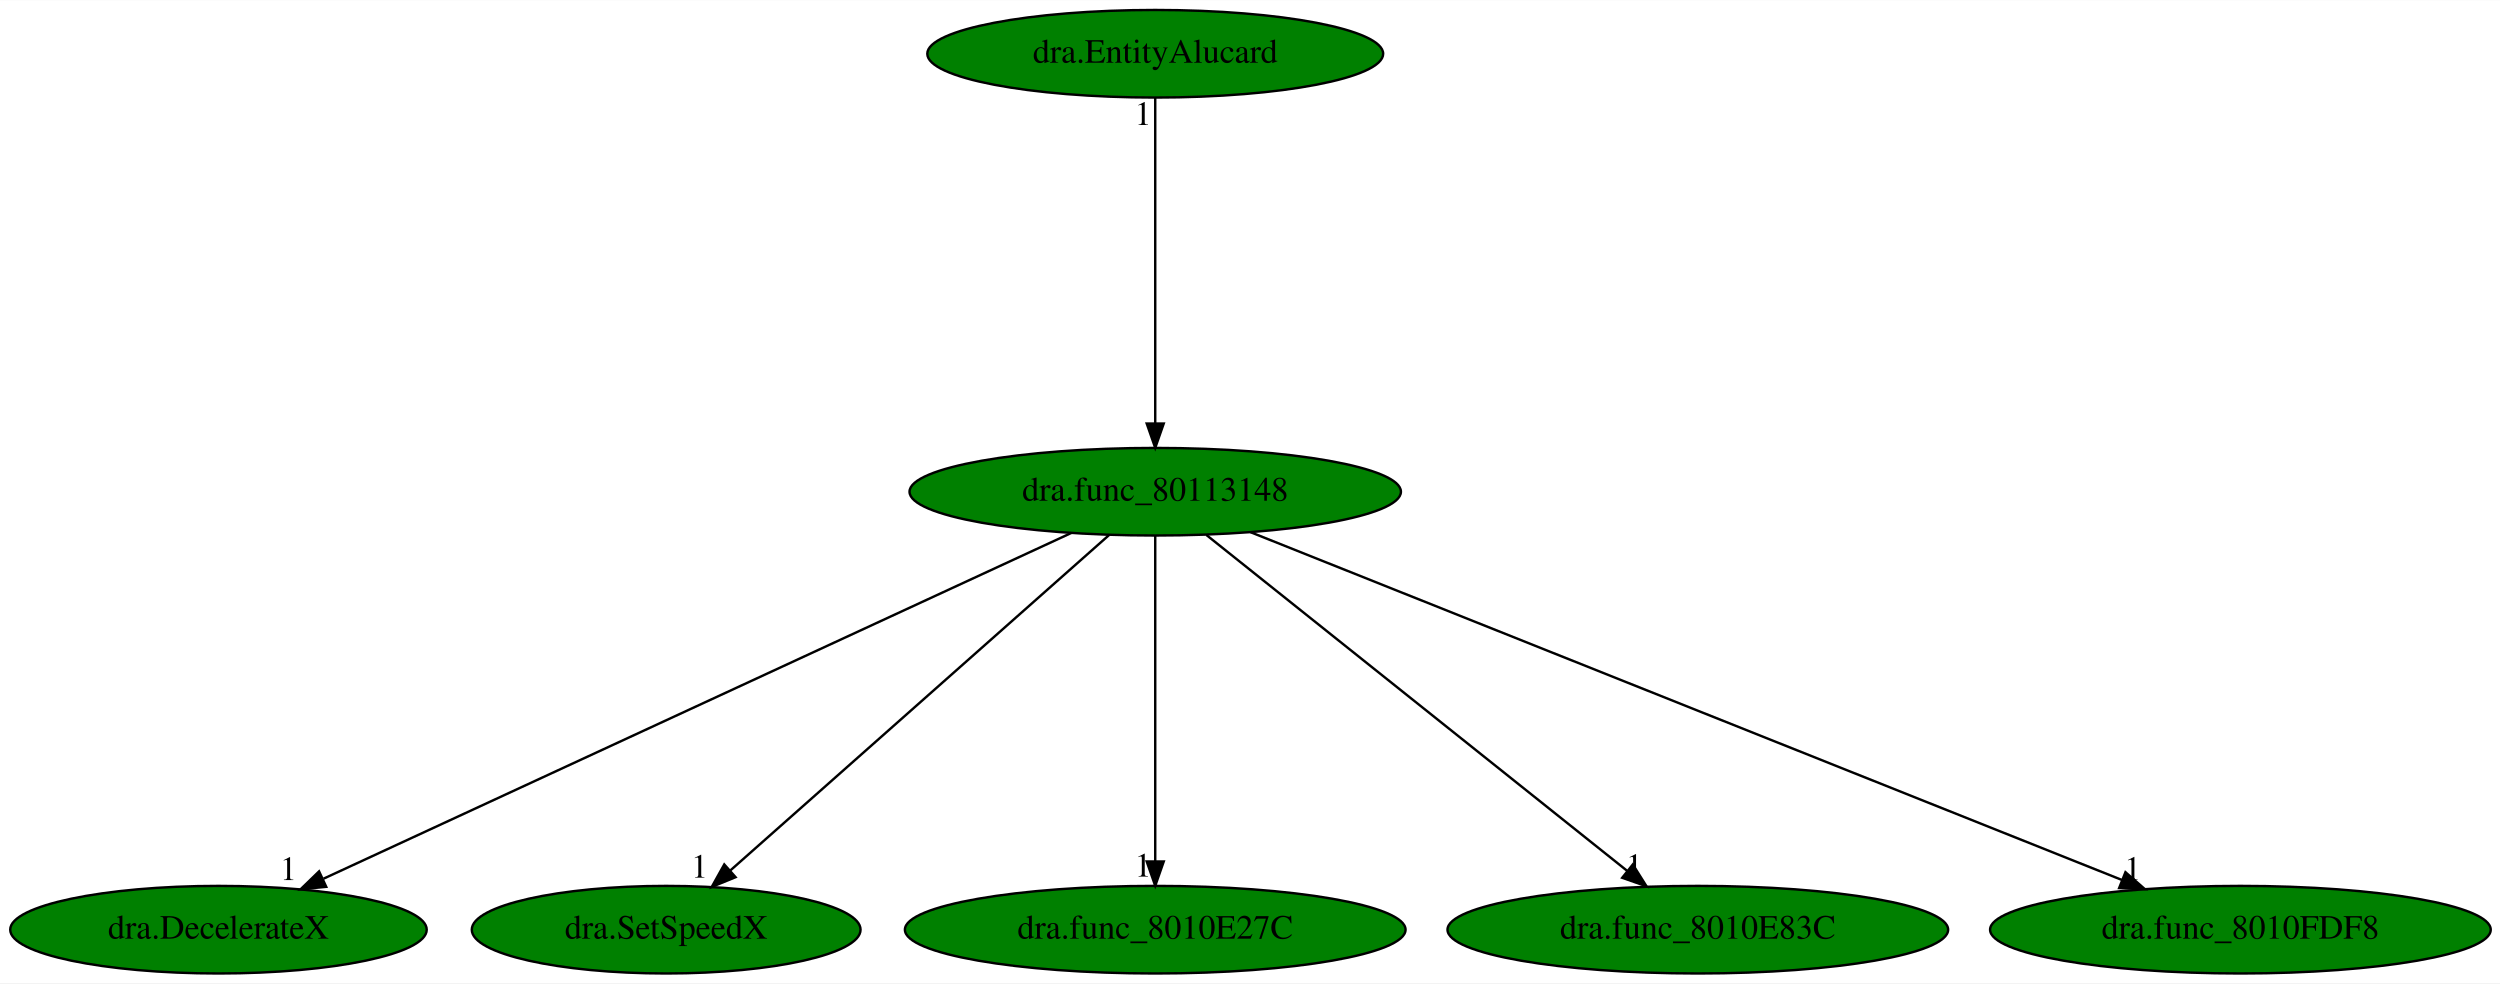
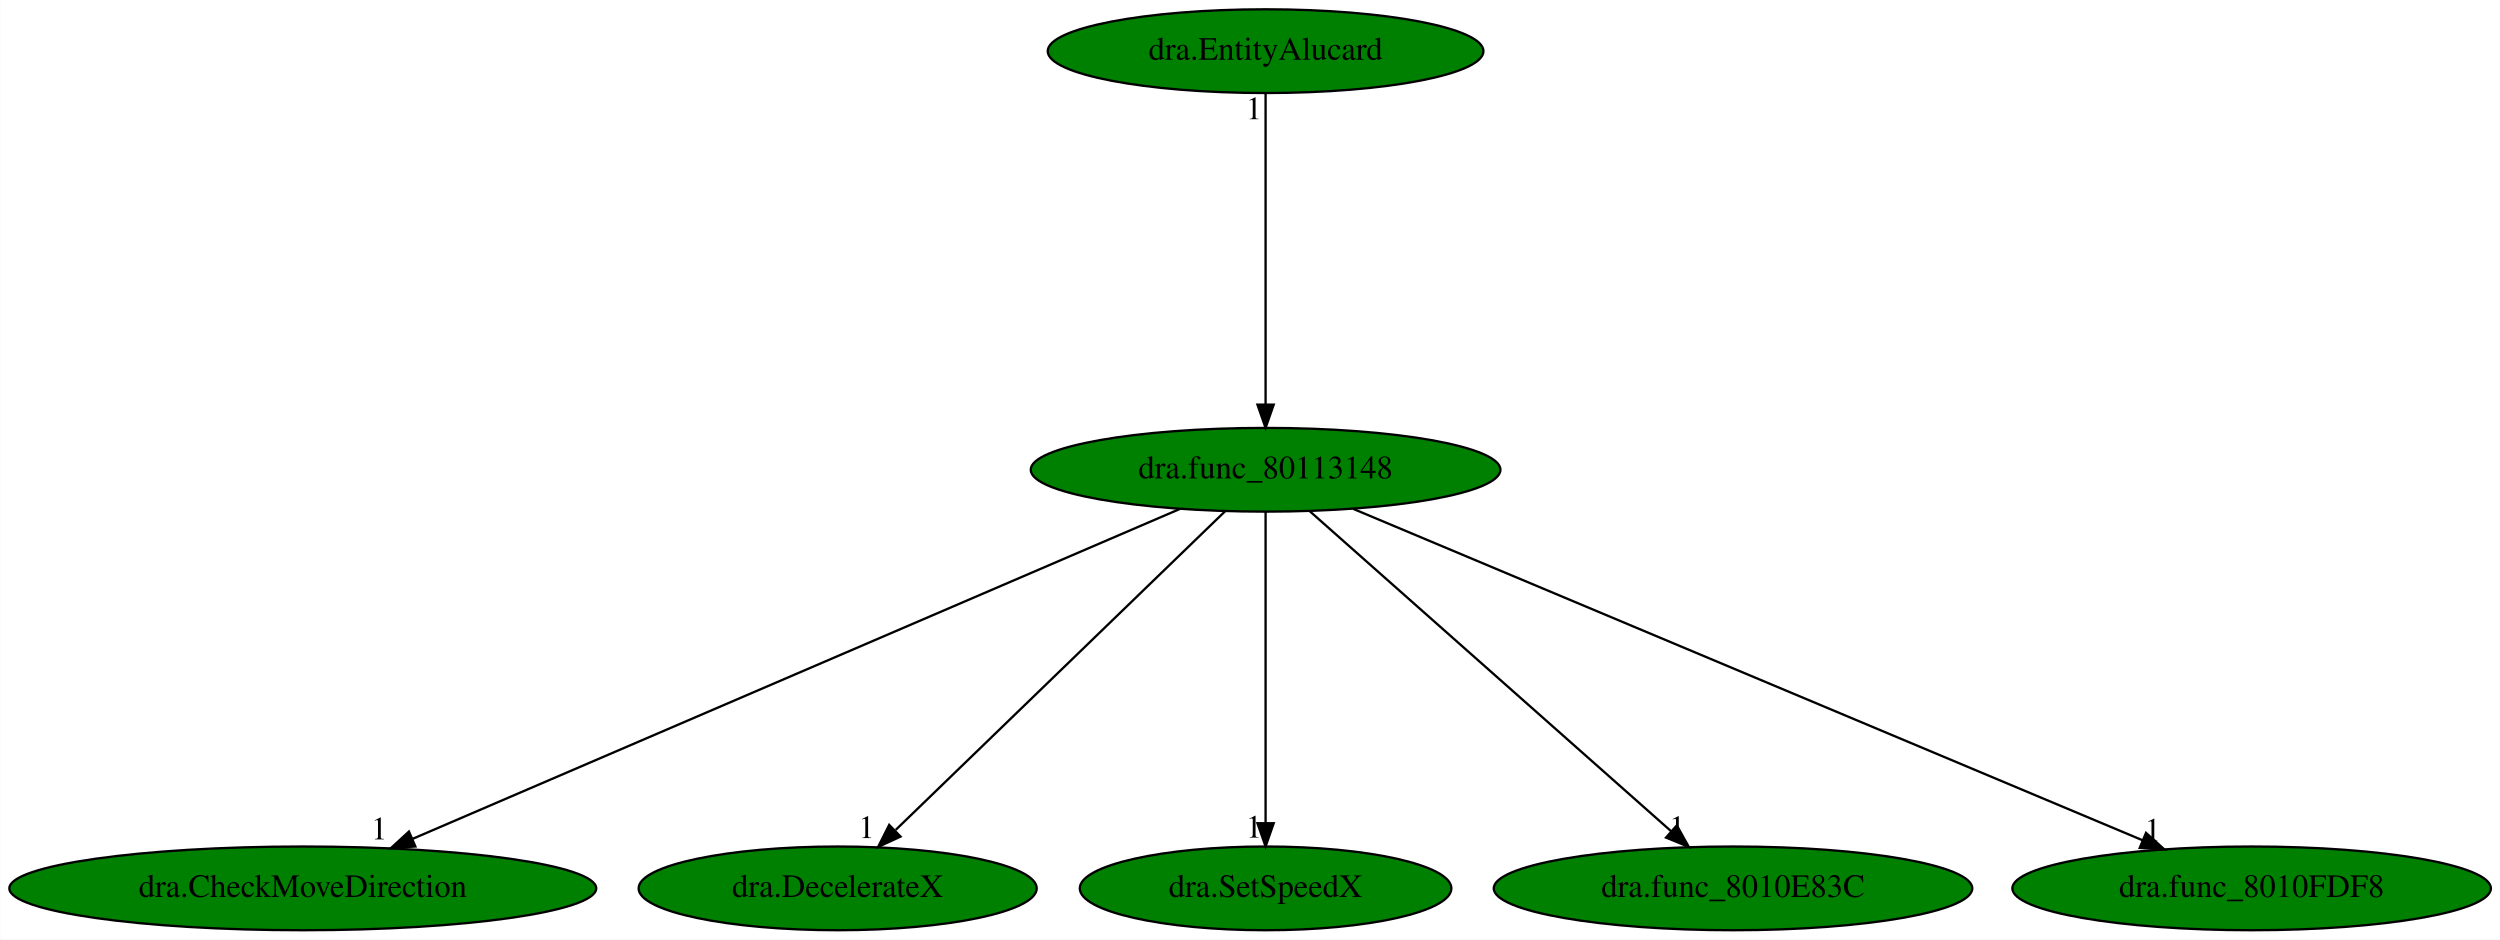
- <svg xmlns="http://www.w3.org/2000/svg" xmlns:xlink="http://www.w3.org/1999/xlink" width="1027pt" height="404pt" viewBox="0.00 0.00 1027.48 404.00">
+ <svg xmlns="http://www.w3.org/2000/svg" xmlns:xlink="http://www.w3.org/1999/xlink" width="1075pt" height="404pt" viewBox="0.00 0.00 1074.78 404.00">
  <g id="graph0" class="graph" transform="scale(1 1) rotate(0) translate(4 400)">
-     <polygon fill="white" stroke="transparent" points="-4,4 -4,-400 1023.48,-400 1023.48,4 -4,4" />
+     <polygon fill="white" stroke="transparent" points="-4,4 -4,-400 1070.78,-400 1070.78,4 -4,4" />
    <g id="node1" class="node">
-       <ellipse fill="green" stroke="black" cx="470.79" cy="-198" rx="100.98" ry="18" />
-       <text text-anchor="middle" x="470.79" y="-194.3" font-family="Times,serif" font-size="14.00">dra.func_80113148</text>
+       <ellipse fill="green" stroke="black" cx="540.09" cy="-198" rx="100.98" ry="18" />
+       <text text-anchor="middle" x="540.09" y="-194.3" font-family="Times,serif" font-size="14.00">dra.func_80113148</text>
    </g>
    <g id="node2" class="node">
      <g id="a_node2">
-         <a xlink:href="dra.DecelerateX.svg" xlink:title="dra.DecelerateX">
-           <ellipse fill="green" stroke="black" cx="85.79" cy="-18" rx="85.59" ry="18" />
-           <text text-anchor="middle" x="85.79" y="-14.3" font-family="Times,serif" font-size="14.00">dra.DecelerateX</text>
+         <a xlink:href="dra.CheckMoveDirection.svg" xlink:title="dra.CheckMoveDirection">
+           <ellipse fill="green" stroke="black" cx="126.09" cy="-18" rx="126.18" ry="18" />
+           <text text-anchor="middle" x="126.09" y="-14.3" font-family="Times,serif" font-size="14.00">dra.CheckMoveDirection</text>
        </a>
      </g>
    </g>
    <g id="edge1" class="edge">
-       <path fill="none" stroke="black" d="M436.29,-181.05C365.93,-148.52 206.05,-74.6 128.96,-38.96" />
-       <polygon fill="black" stroke="black" points="130.08,-35.62 119.53,-34.6 127.14,-41.97 130.08,-35.62" />
-       <text text-anchor="middle" x="114.53" y="-38.4" font-family="Times,serif" font-size="14.00">1</text>
+       <path fill="none" stroke="black" d="M503.35,-181.2C428.08,-148.84 256.46,-75.05 173.17,-39.24" />
+       <polygon fill="black" stroke="black" points="174.51,-36.01 163.94,-35.27 171.74,-42.44 174.51,-36.01" />
+       <text text-anchor="middle" x="158.94" y="-39.07" font-family="Times,serif" font-size="14.00">1</text>
    </g>
    <g id="node3" class="node">
      <g id="a_node3">
-         <a xlink:href="dra.SetSpeedX.svg" xlink:title="dra.SetSpeedX">
-           <ellipse fill="green" stroke="black" cx="269.79" cy="-18" rx="79.89" ry="18" />
-           <text text-anchor="middle" x="269.79" y="-14.3" font-family="Times,serif" font-size="14.00">dra.SetSpeedX</text>
+         <a xlink:href="dra.DecelerateX.svg" xlink:title="dra.DecelerateX">
+           <ellipse fill="green" stroke="black" cx="356.09" cy="-18" rx="85.59" ry="18" />
+           <text text-anchor="middle" x="356.09" y="-14.3" font-family="Times,serif" font-size="14.00">dra.DecelerateX</text>
        </a>
      </g>
    </g>
    <g id="edge2" class="edge">
-       <path fill="none" stroke="black" d="M451.88,-180.25C415.88,-148.37 337.4,-78.87 296.22,-42.4" />
-       <polygon fill="black" stroke="black" points="298.31,-39.58 288.51,-35.57 293.67,-44.82 298.31,-39.58" />
-       <text text-anchor="middle" x="283.51" y="-39.37" font-family="Times,serif" font-size="14.00">1</text>
+       <path fill="none" stroke="black" d="M522.78,-180.25C490.04,-148.58 418.94,-79.8 381.04,-43.14" />
+       <polygon fill="black" stroke="black" points="383.11,-40.27 373.49,-35.83 378.24,-45.3 383.11,-40.27" />
+       <text text-anchor="middle" x="368.49" y="-39.63" font-family="Times,serif" font-size="14.00">1</text>
    </g>
    <g id="node4" class="node">
      <g id="a_node4">
-         <a xlink:href="dra.func_8010E27C.svg" xlink:title="dra.func_8010E27C">
-           <ellipse fill="green" stroke="black" cx="470.79" cy="-18" rx="102.88" ry="18" />
-           <text text-anchor="middle" x="470.79" y="-14.3" font-family="Times,serif" font-size="14.00">dra.func_8010E27C</text>
+         <a xlink:href="dra.SetSpeedX.svg" xlink:title="dra.SetSpeedX">
+           <ellipse fill="green" stroke="black" cx="540.09" cy="-18" rx="79.89" ry="18" />
+           <text text-anchor="middle" x="540.09" y="-14.3" font-family="Times,serif" font-size="14.00">dra.SetSpeedX</text>
        </a>
      </g>
    </g>
    <g id="edge3" class="edge">
-       <path fill="none" stroke="black" d="M470.79,-179.93C470.79,-148.97 470.79,-83.3 470.79,-46.13" />
-       <polygon fill="black" stroke="black" points="474.29,-46.02 470.79,-36.02 467.29,-46.02 474.29,-46.02" />
-       <text text-anchor="middle" x="465.79" y="-39.82" font-family="Times,serif" font-size="14.00">1</text>
+       <path fill="none" stroke="black" d="M540.09,-179.93C540.09,-148.97 540.09,-83.3 540.09,-46.13" />
+       <polygon fill="black" stroke="black" points="543.59,-46.02 540.09,-36.02 536.59,-46.02 543.59,-46.02" />
+       <text text-anchor="middle" x="535.09" y="-39.82" font-family="Times,serif" font-size="14.00">1</text>
    </g>
    <g id="node5" class="node">
      <g id="a_node5">
        <a xlink:href="dra.func_8010E83C.svg" xlink:title="dra.func_8010E83C">
-           <ellipse fill="green" stroke="black" cx="693.79" cy="-18" rx="102.88" ry="18" />
-           <text text-anchor="middle" x="693.79" y="-14.3" font-family="Times,serif" font-size="14.00">dra.func_8010E83C</text>
+           <ellipse fill="green" stroke="black" cx="741.09" cy="-18" rx="102.88" ry="18" />
+           <text text-anchor="middle" x="741.09" y="-14.3" font-family="Times,serif" font-size="14.00">dra.func_8010E83C</text>
        </a>
      </g>
    </g>
    <g id="edge4" class="edge">
-       <path fill="none" stroke="black" d="M491.77,-180.25C531.78,-148.32 619.07,-78.65 664.69,-42.23" />
-       <polygon fill="black" stroke="black" points="667.07,-44.8 672.71,-35.83 662.71,-39.33 667.07,-44.8" />
-       <text text-anchor="middle" x="667.71" y="-39.63" font-family="Times,serif" font-size="14.00">1</text>
+       <path fill="none" stroke="black" d="M559,-180.25C594.91,-148.45 673.08,-79.22 714.35,-42.68" />
+       <polygon fill="black" stroke="black" points="716.92,-45.08 722.08,-35.83 712.28,-39.84 716.92,-45.08" />
+       <text text-anchor="middle" x="717.08" y="-39.63" font-family="Times,serif" font-size="14.00">1</text>
    </g>
    <g id="node6" class="node">
      <g id="a_node6">
        <a xlink:href="dra.func_8010FDF8.svg" xlink:title="dra.func_8010FDF8">
-           <ellipse fill="green" stroke="black" cx="916.79" cy="-18" rx="102.88" ry="18" />
-           <text text-anchor="middle" x="916.79" y="-14.3" font-family="Times,serif" font-size="14.00">dra.func_8010FDF8</text>
+           <ellipse fill="green" stroke="black" cx="964.09" cy="-18" rx="102.88" ry="18" />
+           <text text-anchor="middle" x="964.09" y="-14.3" font-family="Times,serif" font-size="14.00">dra.func_8010FDF8</text>
        </a>
      </g>
    </g>
    <g id="edge5" class="edge">
-       <path fill="none" stroke="black" d="M509.98,-181.36C591.5,-148.82 779.16,-73.93 868.2,-38.39" />
-       <polygon fill="black" stroke="black" points="869.54,-41.63 877.53,-34.67 866.95,-35.12 869.54,-41.63" />
-       <text text-anchor="middle" x="872.53" y="-38.47" font-family="Times,serif" font-size="14.00">1</text>
+       <path fill="none" stroke="black" d="M577.72,-181.2C655.19,-148.68 832.36,-74.3 917.16,-38.7" />
+       <polygon fill="black" stroke="black" points="918.68,-41.86 926.55,-34.76 915.97,-35.4 918.68,-41.86" />
+       <text text-anchor="middle" x="921.55" y="-38.56" font-family="Times,serif" font-size="14.00">1</text>
    </g>
    <g id="node7" class="node">
      <g id="a_node7">
        <a xlink:href="dra.EntityAlucard.svg" xlink:title="dra.EntityAlucard">
-           <ellipse fill="green" stroke="black" cx="470.79" cy="-378" rx="93.68" ry="18" />
-           <text text-anchor="middle" x="470.79" y="-374.3" font-family="Times,serif" font-size="14.00">dra.EntityAlucard</text>
+           <ellipse fill="green" stroke="black" cx="540.09" cy="-378" rx="93.68" ry="18" />
+           <text text-anchor="middle" x="540.09" y="-374.3" font-family="Times,serif" font-size="14.00">dra.EntityAlucard</text>
        </a>
      </g>
    </g>
    <g id="edge6" class="edge">
-       <path fill="none" stroke="black" d="M470.79,-359.93C470.79,-328.97 470.79,-263.3 470.79,-226.13" />
-       <polygon fill="black" stroke="black" points="474.29,-226.02 470.79,-216.02 467.29,-226.02 474.29,-226.02" />
-       <text text-anchor="middle" x="465.79" y="-348.73" font-family="Times,serif" font-size="14.00">1</text>
+       <path fill="none" stroke="black" d="M540.09,-359.93C540.09,-328.97 540.09,-263.3 540.09,-226.13" />
+       <polygon fill="black" stroke="black" points="543.59,-226.02 540.09,-216.02 536.59,-226.02 543.59,-226.02" />
+       <text text-anchor="middle" x="535.09" y="-348.73" font-family="Times,serif" font-size="14.00">1</text>
    </g>
  </g>
</svg>
